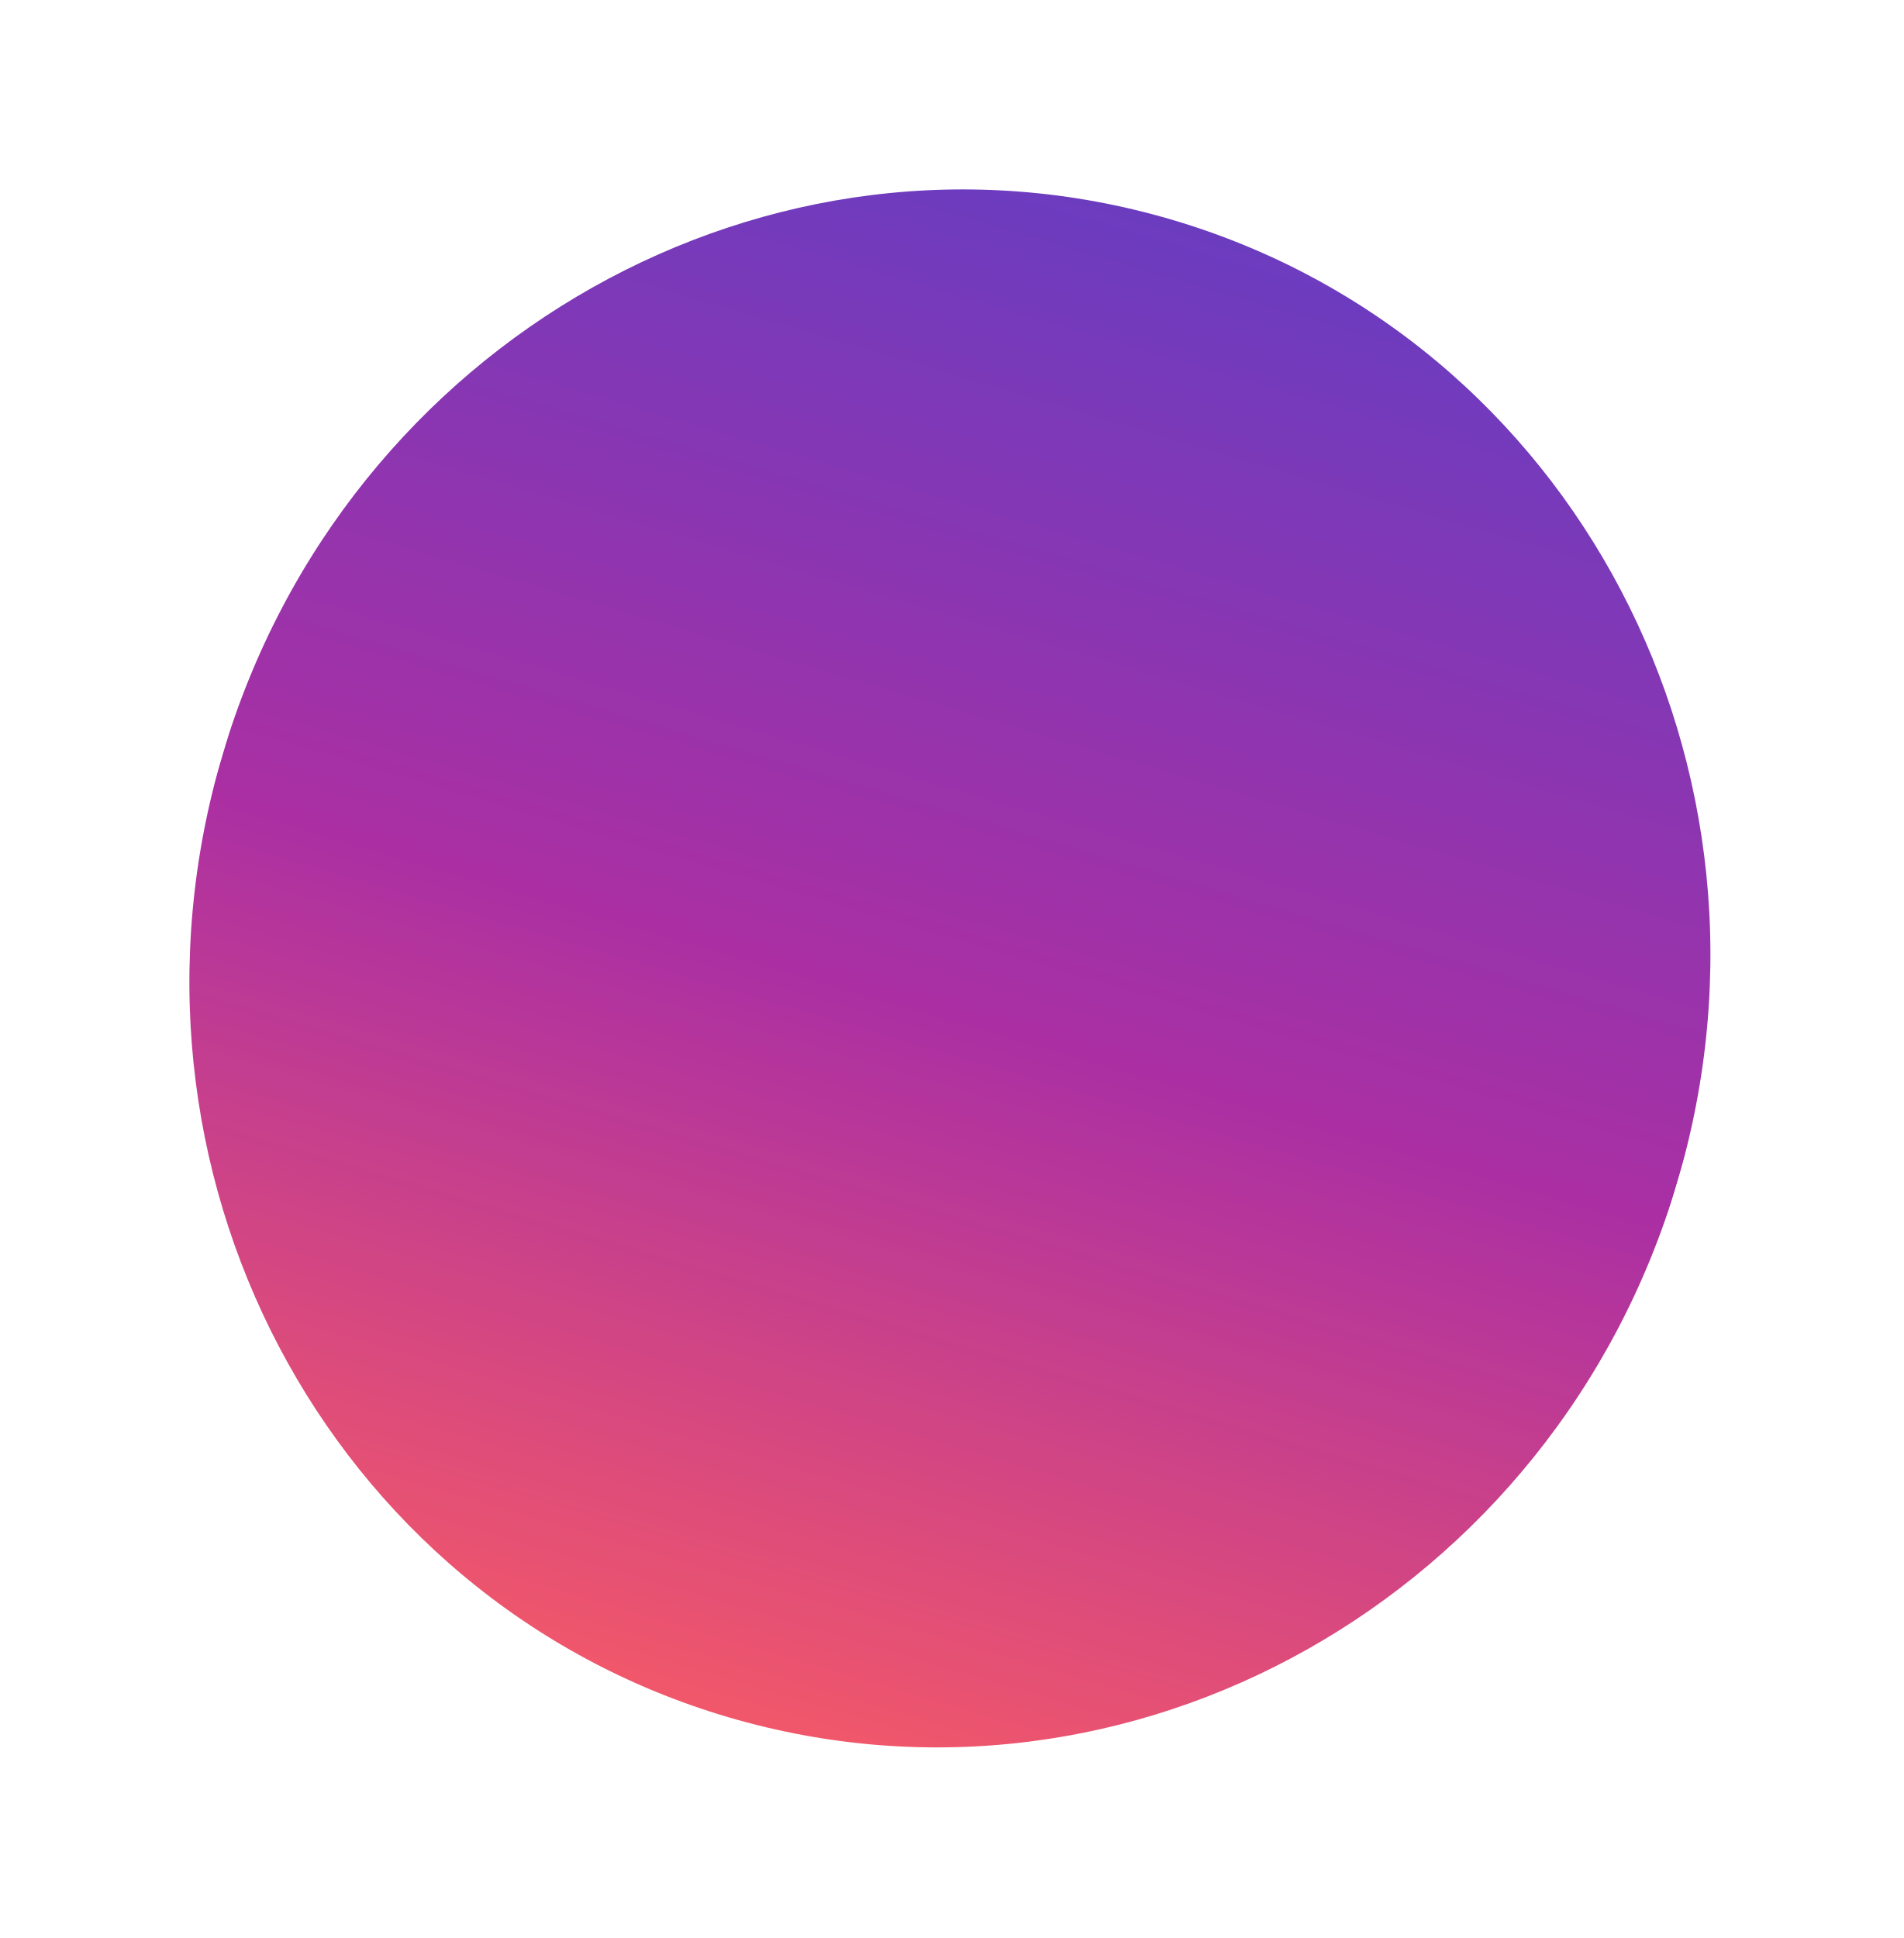
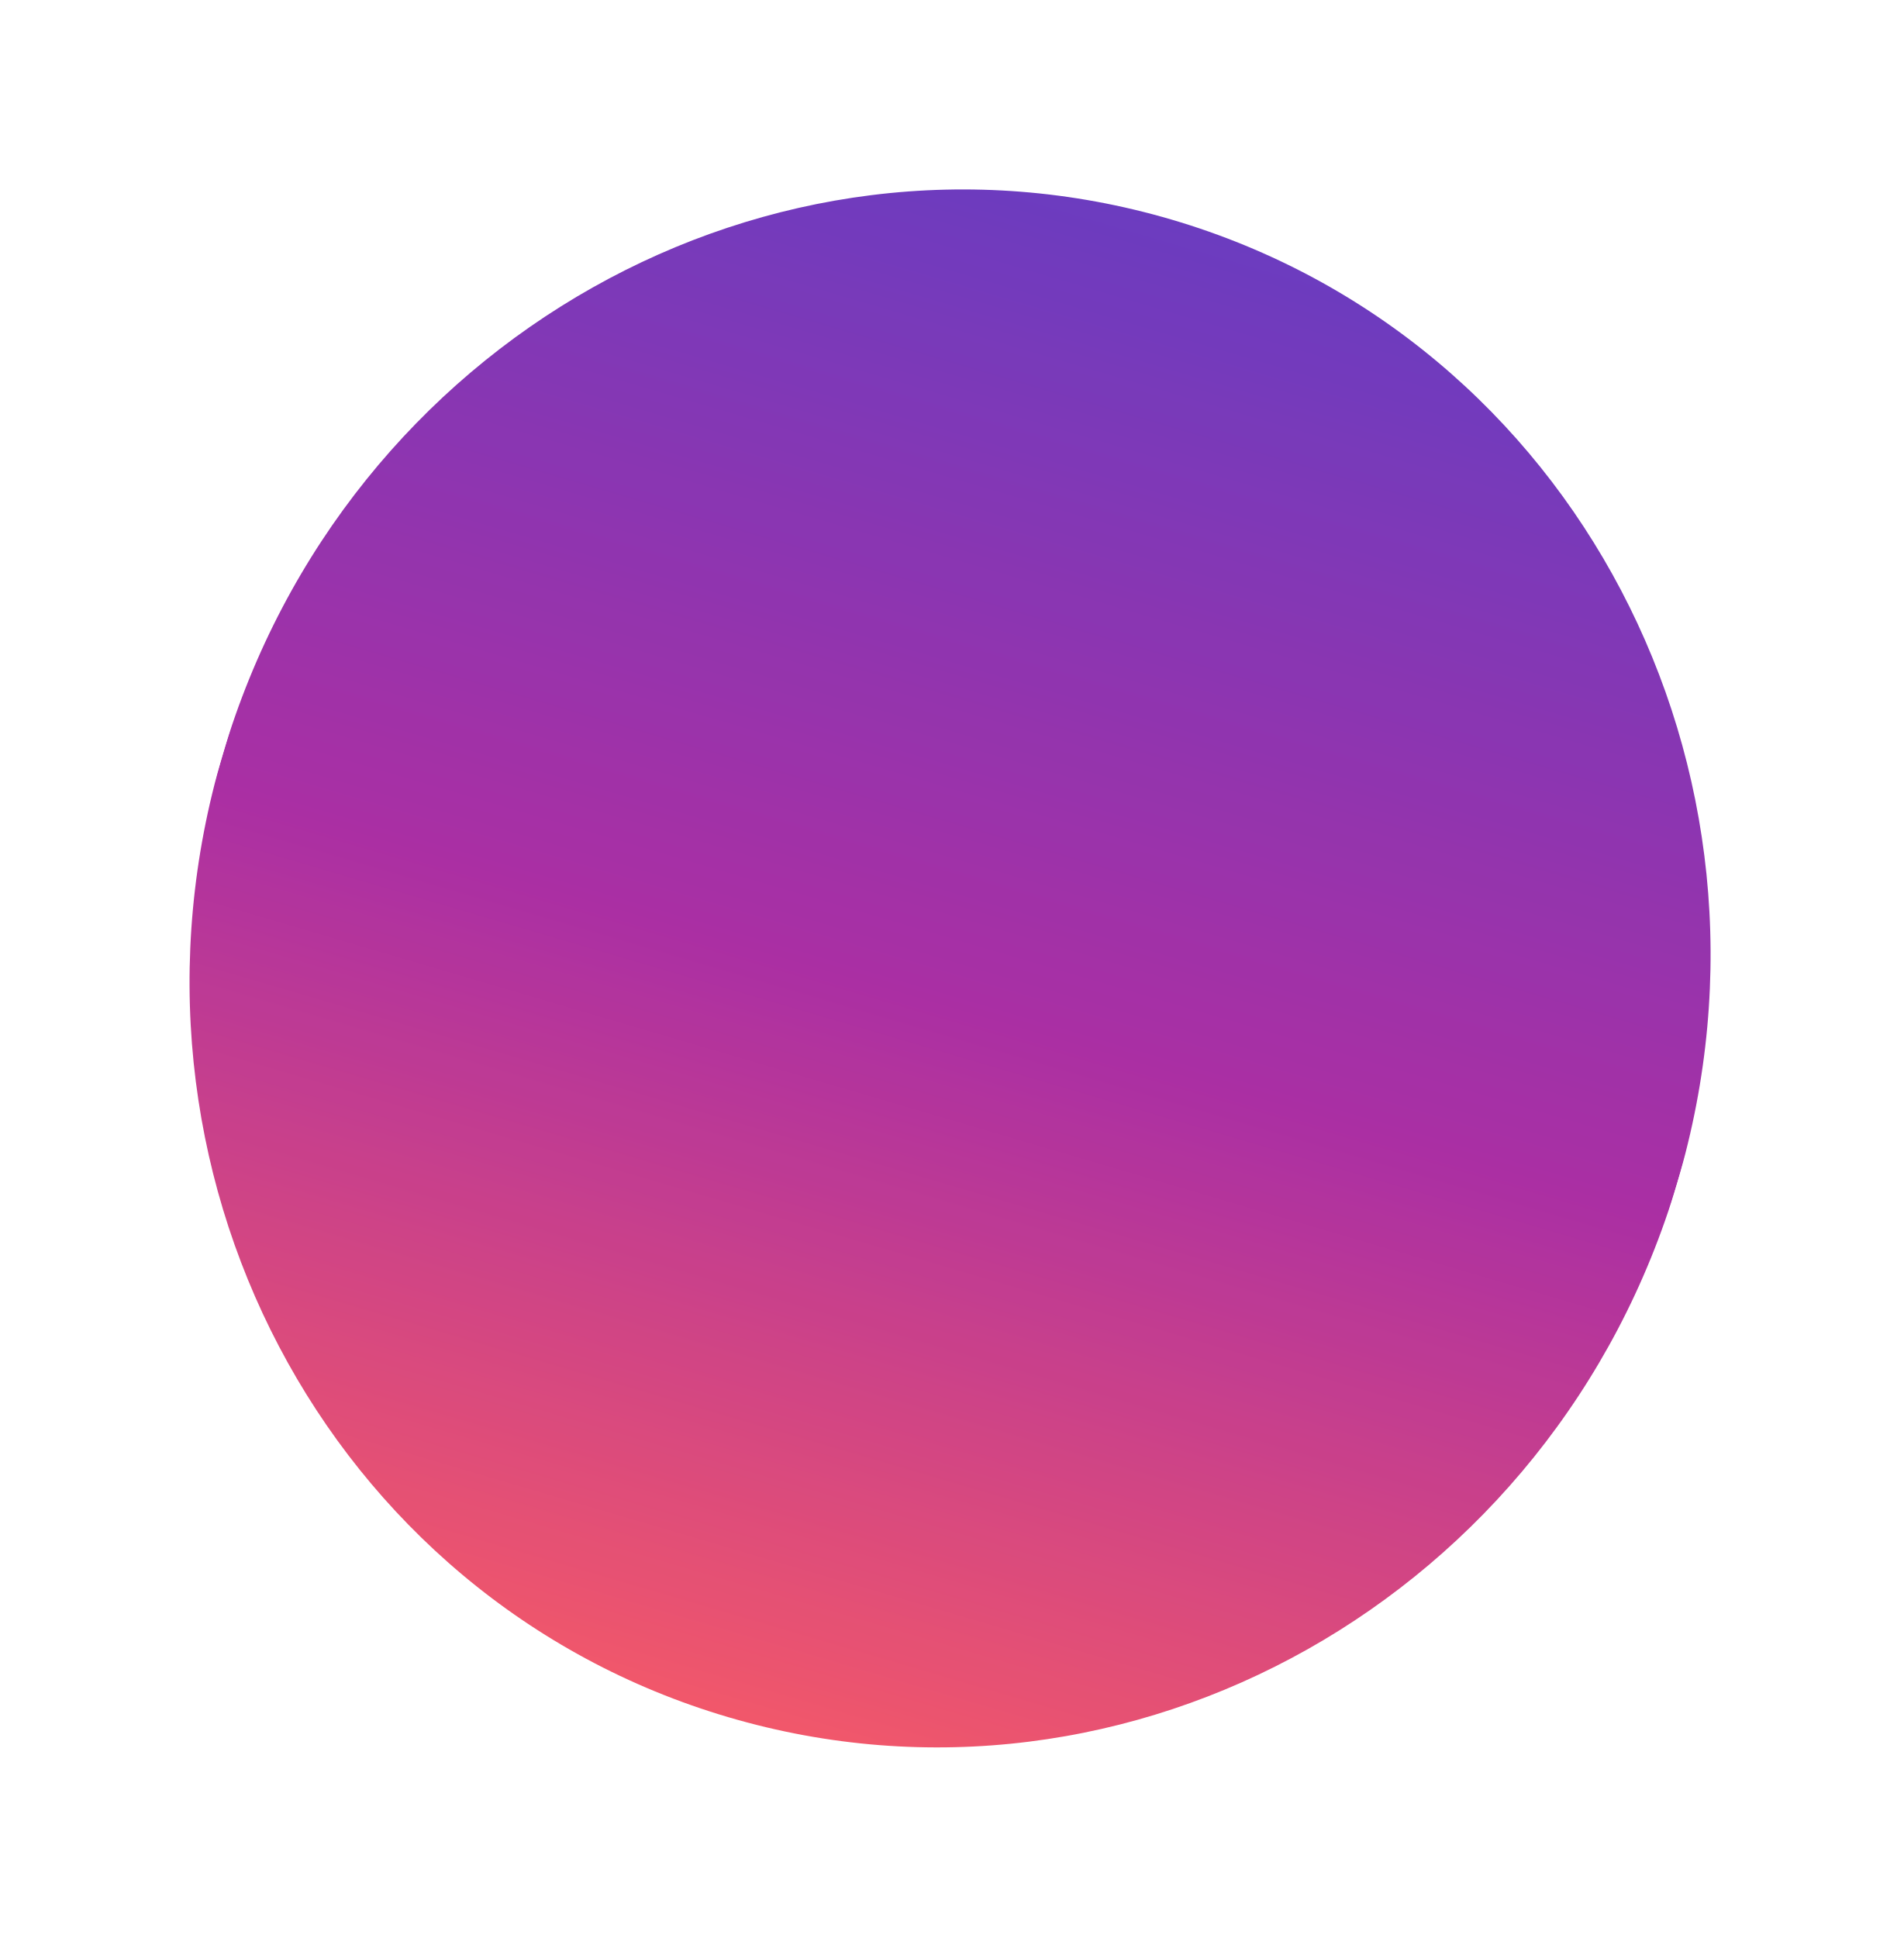
<svg xmlns="http://www.w3.org/2000/svg" width="167" height="170" viewBox="0 0 167 170" fill="none">
  <mask id="a" maskUnits="userSpaceOnUse" x="16" y="16" width="135" height="138">
-     <ellipse rx="68.5" ry="66.5" transform="rotate(106.494 9.94 73.587) skewX(.085)" fill="#D9D9D9" />
+     <ellipse rx="68.5" ry="66.5" transform="rotate(106.495 9.947 73.592) skewX(.087)" fill="#D9D9D9" />
  </mask>
  <g mask="url(#a)">
-     <path transform="rotate(106.494 71.695 79.262) skewX(.085)" fill="url(#paint0_linear_1240_5985)" d="M0 0h154.975v133H0z" />
+     <path transform="rotate(106.495 71.703 79.267) skewX(.087)" fill="url(#paint0_linear_1240_5985)" d="M0 0h154.975v133H0z" />
  </g>
  <defs>
    <linearGradient id="paint0_linear_1240_5985" x1="154.975" y1="66.5" x2="0" y2="66.5" gradientUnits="userSpaceOnUse">
      <stop stop-color="#FF4343" />
      <stop offset=".5" stop-color="#9C0B93" />
      <stop offset="1" stop-color="#4C1BB7" />
    </linearGradient>
  </defs>
</svg>
